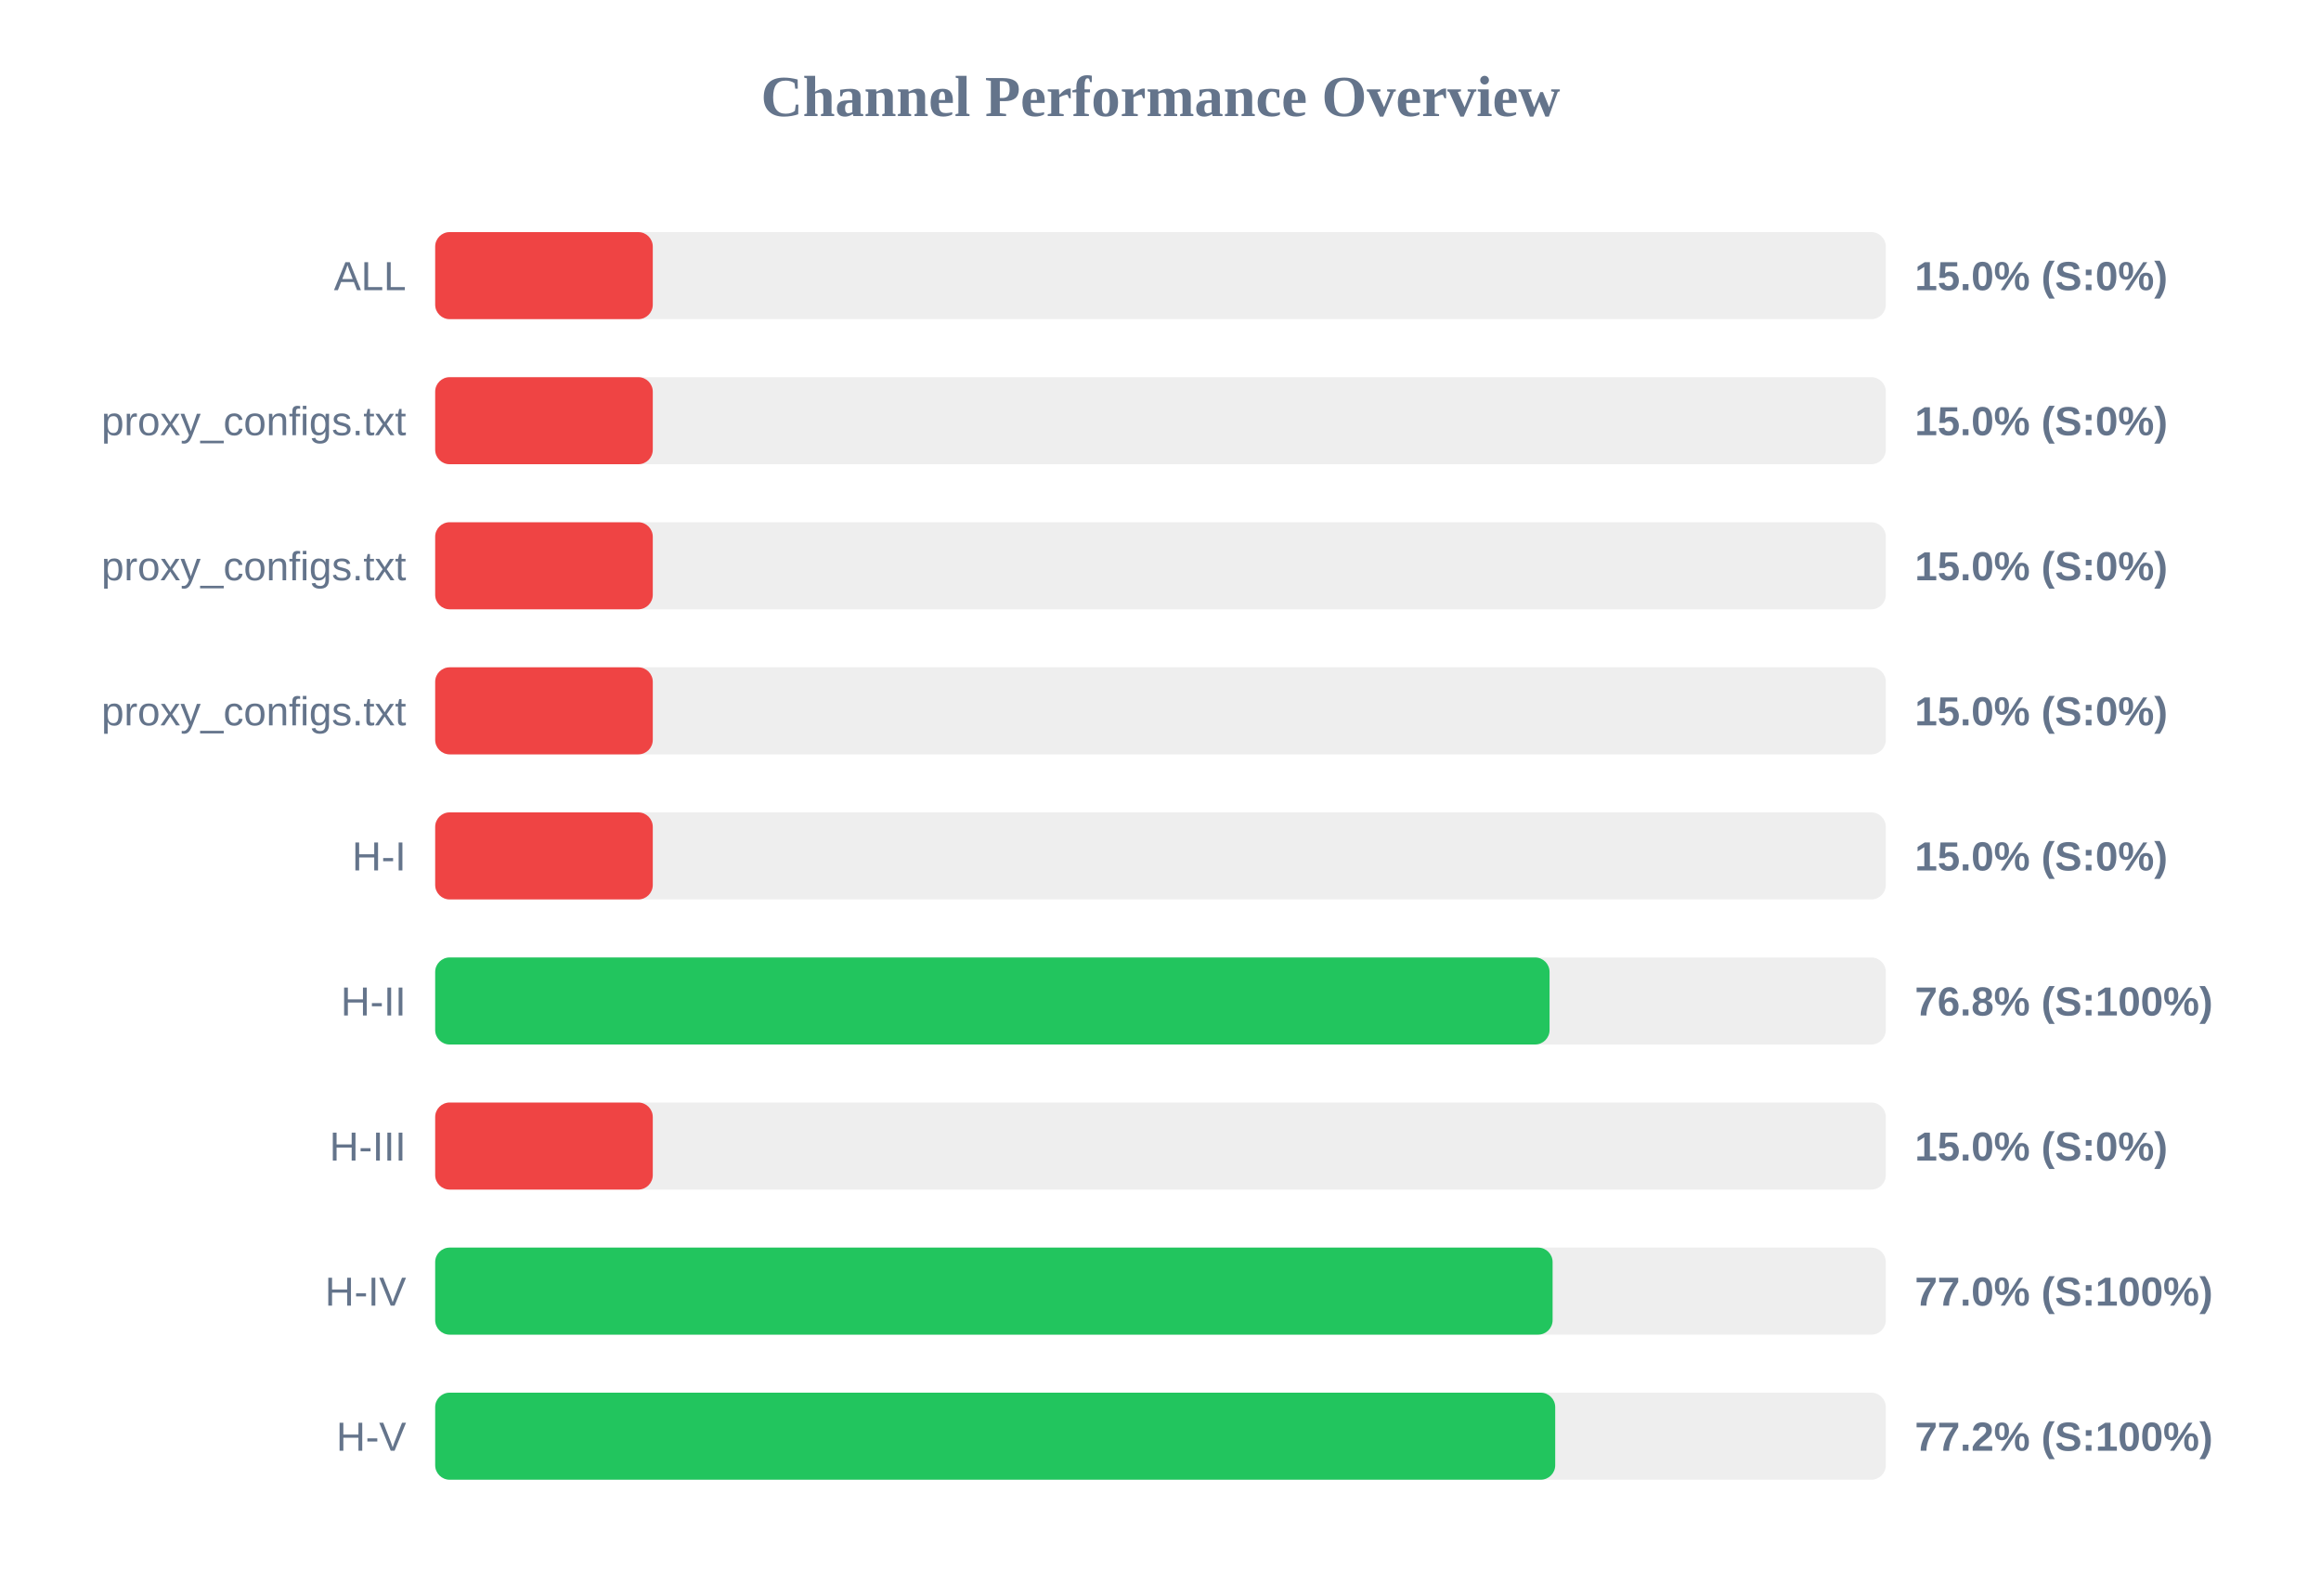
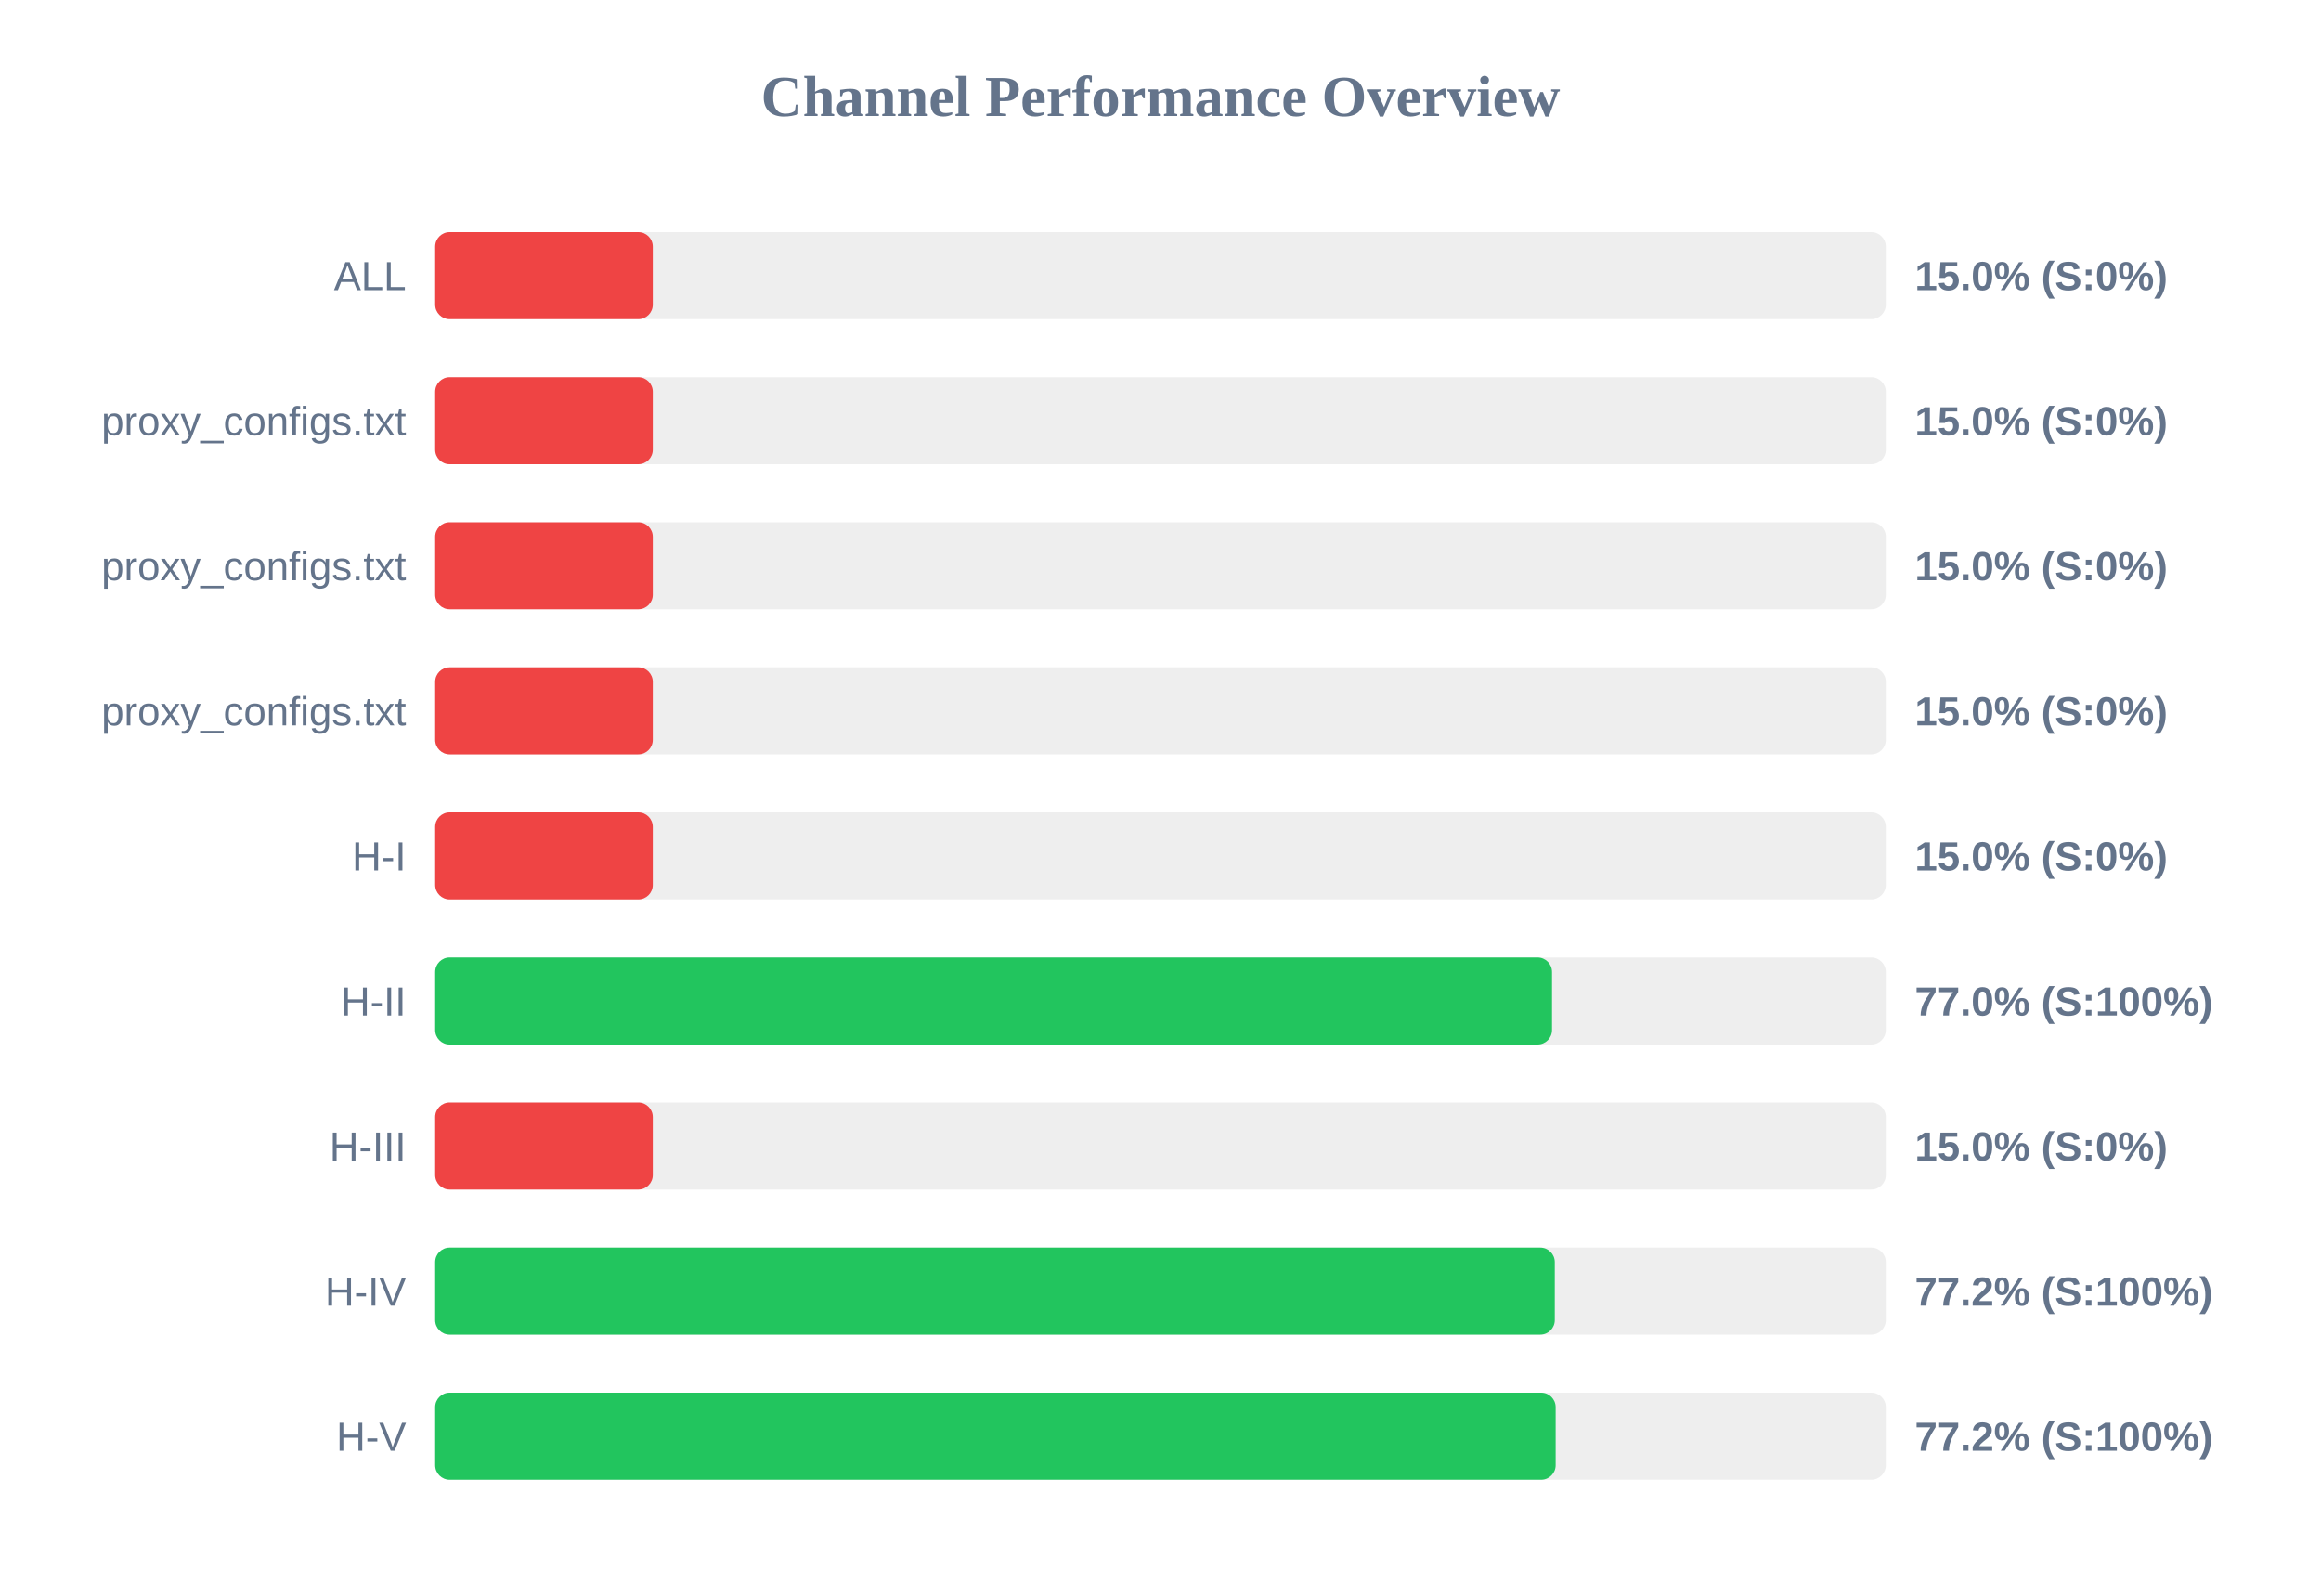
<svg xmlns="http://www.w3.org/2000/svg" width="800" height="550" version="1.1">
  <style>
        .row { font: 14px Arial; fill: #64748b; }
        .score { font: bold 14px Arial; fill: #64748b; }
    </style>
  <text x="400" y="40" text-anchor="middle" font-size="20px" font-weight="bold" fill="#64748b">Channel Performance Overview</text>
  <rect x="150" y="80" width="500" height="30" fill="#eee" rx="5" />
  <rect x="150" y="80" width="75.0" height="30" fill="#ef4444" rx="5" />
  <text x="140" y="100" text-anchor="end" class="row">ALL</text>
  <text x="660" y="100" text-anchor="start" class="score">15.0% (S:0%)</text>
  <rect x="150" y="130" width="500" height="30" fill="#eee" rx="5" />
  <rect x="150" y="130" width="75.0" height="30" fill="#ef4444" rx="5" />
  <text x="140" y="150" text-anchor="end" class="row">proxy_configs.txt</text>
  <text x="660" y="150" text-anchor="start" class="score">15.0% (S:0%)</text>
  <rect x="150" y="180" width="500" height="30" fill="#eee" rx="5" />
  <rect x="150" y="180" width="75.0" height="30" fill="#ef4444" rx="5" />
  <text x="140" y="200" text-anchor="end" class="row">proxy_configs.txt</text>
  <text x="660" y="200" text-anchor="start" class="score">15.0% (S:0%)</text>
  <rect x="150" y="230" width="500" height="30" fill="#eee" rx="5" />
  <rect x="150" y="230" width="75.0" height="30" fill="#ef4444" rx="5" />
  <text x="140" y="250" text-anchor="end" class="row">proxy_configs.txt</text>
  <text x="660" y="250" text-anchor="start" class="score">15.0% (S:0%)</text>
  <rect x="150" y="280" width="500" height="30" fill="#eee" rx="5" />
  <rect x="150" y="280" width="75.0" height="30" fill="#ef4444" rx="5" />
  <text x="140" y="300" text-anchor="end" class="row">H-I</text>
  <text x="660" y="300" text-anchor="start" class="score">15.0% (S:0%)</text>
  <rect x="150" y="330" width="500" height="30" fill="#eee" rx="5" />
-   <rect x="150" y="330" width="384.1" height="30" fill="#22c55e" rx="5" />
+   <rect x="150" y="330" width="384.95" height="30" fill="#22c55e" rx="5" />
  <text x="140" y="350" text-anchor="end" class="row">H-II</text>
-   <text x="660" y="350" text-anchor="start" class="score">76.8% (S:100%)</text>
+   <text x="660" y="350" text-anchor="start" class="score">77.0% (S:100%)</text>
  <rect x="150" y="380" width="500" height="30" fill="#eee" rx="5" />
  <rect x="150" y="380" width="75.0" height="30" fill="#ef4444" rx="5" />
  <text x="140" y="400" text-anchor="end" class="row">H-III</text>
  <text x="660" y="400" text-anchor="start" class="score">15.0% (S:0%)</text>
  <rect x="150" y="430" width="500" height="30" fill="#eee" rx="5" />
-   <rect x="150" y="430" width="385.15" height="30" fill="#22c55e" rx="5" />
+   <rect x="150" y="430" width="385.9" height="30" fill="#22c55e" rx="5" />
  <text x="140" y="450" text-anchor="end" class="row">H-IV</text>
-   <text x="660" y="450" text-anchor="start" class="score">77.0% (S:100%)</text>
+   <text x="660" y="450" text-anchor="start" class="score">77.2% (S:100%)</text>
  <rect x="150" y="480" width="500" height="30" fill="#eee" rx="5" />
-   <rect x="150" y="480" width="386.05" height="30" fill="#22c55e" rx="5" />
+   <rect x="150" y="480" width="386.2" height="30" fill="#22c55e" rx="5" />
  <text x="140" y="500" text-anchor="end" class="row">H-V</text>
  <text x="660" y="500" text-anchor="start" class="score">77.2% (S:100%)</text>
</svg>
